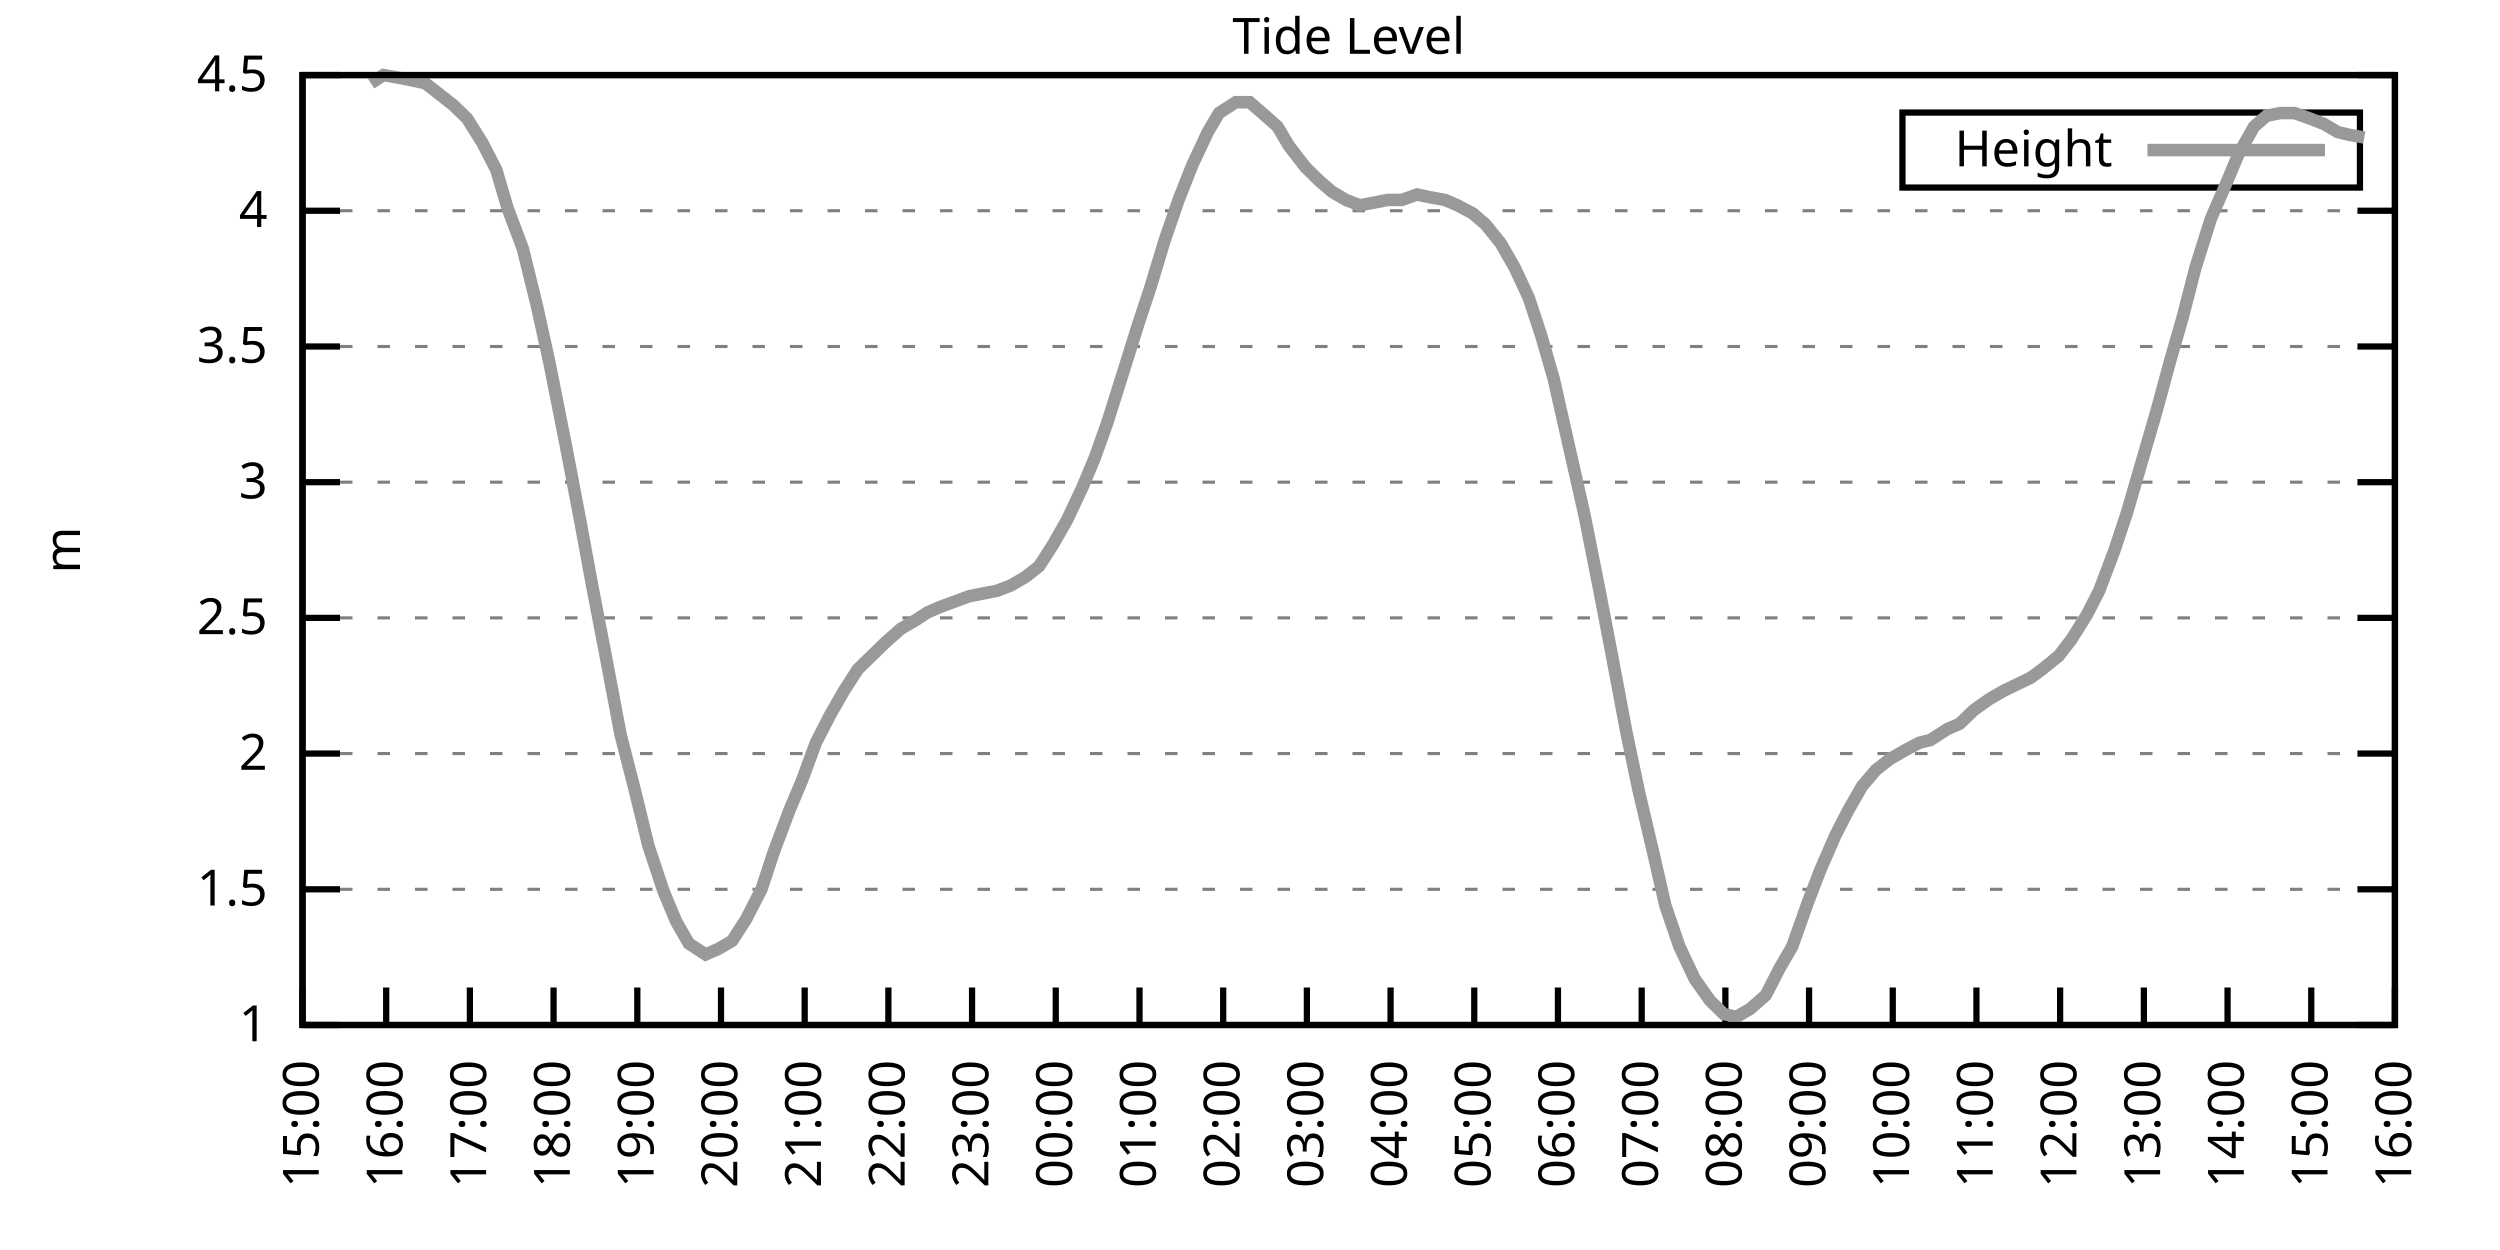
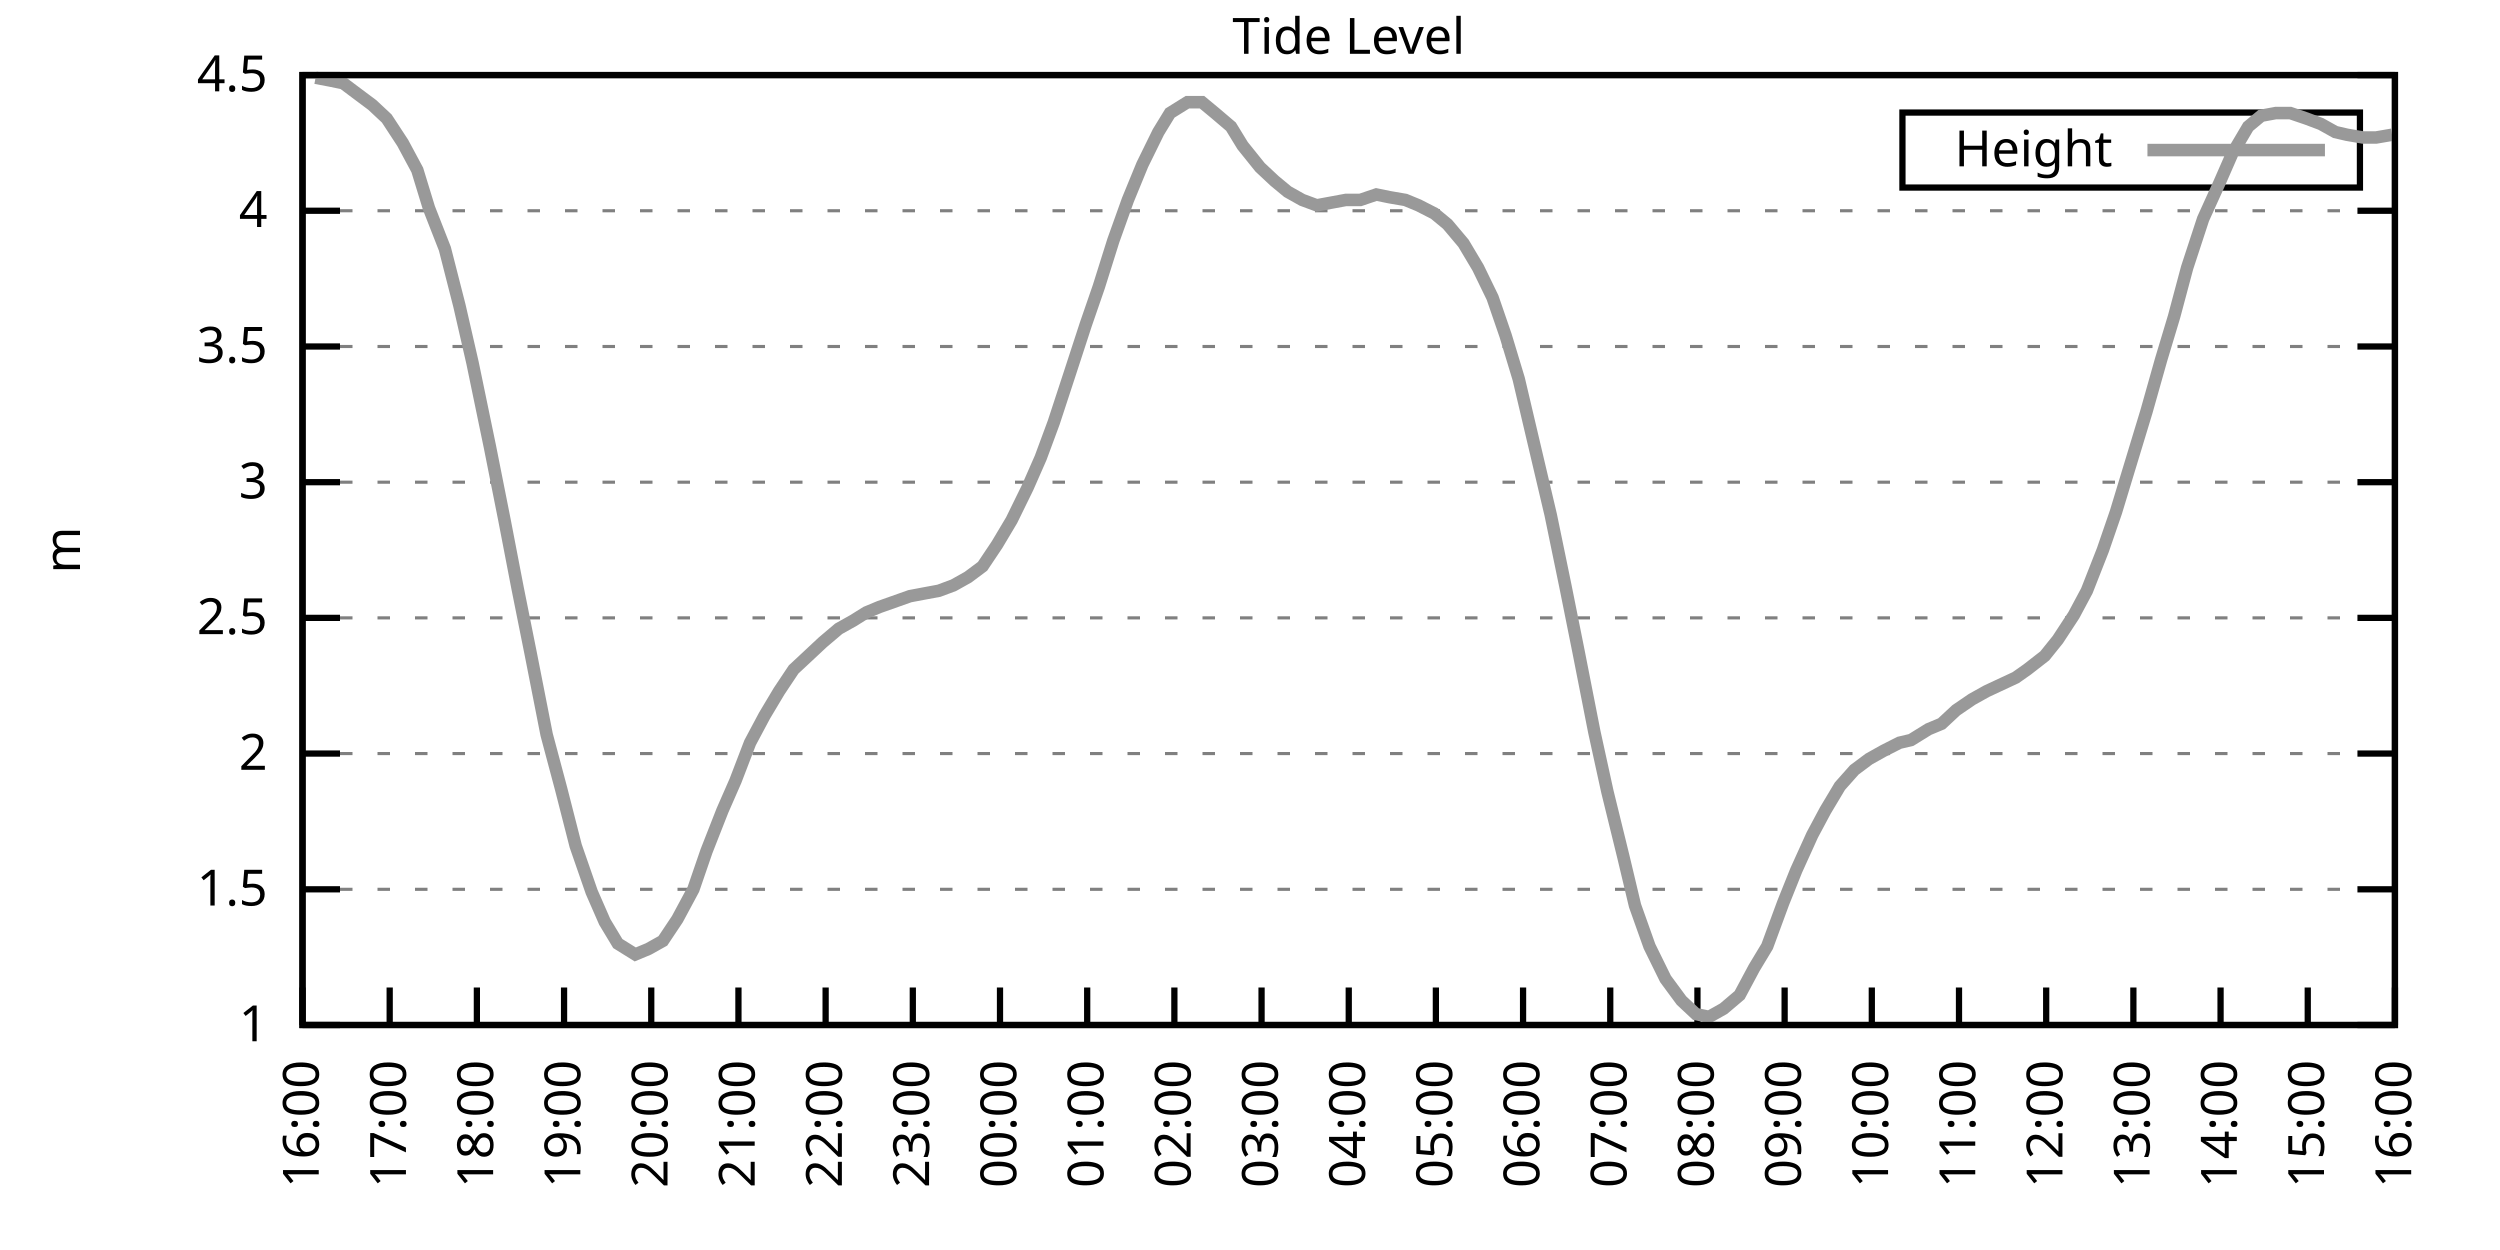
<svg xmlns="http://www.w3.org/2000/svg" xmlns:xlink="http://www.w3.org/1999/xlink" width="400" height="200" viewBox="0 0 400 200">
  <g id="gnuplot_canvas">
    <rect x="0" y="0" width="400" height="200" fill="none" />
    <defs>
      <circle id="gpDot" r="0.5" stroke-width="0.5" stroke="currentColor" />
      <path id="gpPt0" stroke-width="0.333" stroke="currentColor" d="M-1,0 h2 M0,-1 v2" />
      <path id="gpPt1" stroke-width="0.333" stroke="currentColor" d="M-1,-1 L1,1 M1,-1 L-1,1" />
      <path id="gpPt2" stroke-width="0.333" stroke="currentColor" d="M-1,0 L1,0 M0,-1 L0,1 M-1,-1 L1,1 M-1,1 L1,-1" />
      <rect id="gpPt3" stroke-width="0.333" stroke="currentColor" x="-1" y="-1" width="2" height="2" />
      <rect id="gpPt4" stroke-width="0.333" stroke="currentColor" fill="currentColor" x="-1" y="-1" width="2" height="2" />
      <circle id="gpPt5" stroke-width="0.333" stroke="currentColor" cx="0" cy="0" r="1" />
      <use xlink:href="#gpPt5" id="gpPt6" fill="currentColor" stroke="none" />
      <path id="gpPt7" stroke-width="0.333" stroke="currentColor" d="M0,-1.33 L-1.33,0.67 L1.33,0.67 z" />
      <use xlink:href="#gpPt7" id="gpPt8" fill="currentColor" stroke="none" />
      <use xlink:href="#gpPt7" id="gpPt9" stroke="currentColor" transform="rotate(180)" />
      <use xlink:href="#gpPt9" id="gpPt10" fill="currentColor" stroke="none" />
      <use xlink:href="#gpPt3" id="gpPt11" stroke="currentColor" transform="rotate(45)" />
      <use xlink:href="#gpPt11" id="gpPt12" fill="currentColor" stroke="none" />
      <path id="gpPt13" stroke-width="0.333" stroke="currentColor" d="M0,1.330 L1.265,0.411 L0.782,-1.067 L-0.782,-1.076 L-1.265,0.411 z" />
      <use xlink:href="#gpPt13" id="gpPt14" fill="currentColor" stroke="none" />
      <filter id="textbox" filterUnits="objectBoundingBox" x="0" y="0" height="1" width="1">
        <feFlood flood-color="white" flood-opacity="1" result="bgnd" />
        <feComposite in="SourceGraphic" in2="bgnd" operator="atop" />
      </filter>
      <filter id="greybox" filterUnits="objectBoundingBox" x="0" y="0" height="1" width="1">
        <feFlood flood-color="lightgrey" flood-opacity="1" result="grey" />
        <feComposite in="SourceGraphic" in2="grey" operator="atop" />
      </filter>
    </defs>
    <g fill="none" color="white" stroke="currentColor" stroke-width="1.00" stroke-linecap="butt" stroke-linejoin="miter">
</g>
    <g fill="none" color="black" stroke="currentColor" stroke-width="1.00" stroke-linecap="butt" stroke-linejoin="miter">
      <g stroke="none" shape-rendering="crispEdges">
        <polygon fill="rgb(255, 255, 255)" points="48.40,164.00 383.18,164.00 383.18,12.02 48.40,12.02 " />
      </g>
    </g>
    <g fill="none" color="black" stroke="currentColor" stroke-width="1.00" stroke-linecap="butt" stroke-linejoin="miter">
</g>
    <g fill="none" color="black" stroke="black" stroke-width="0.50" stroke-linecap="butt" stroke-linejoin="miter">
</g>
    <g fill="none" color="gray" stroke="currentColor" stroke-width="0.50" stroke-linecap="butt" stroke-linejoin="miter">
      <path stroke="gray" stroke-dasharray="2,4" class="gridline" d="M48.40,164.00 L383.19,164.00  " />
    </g>
    <g fill="none" color="gray" stroke="gray" stroke-width="1.00" stroke-linecap="butt" stroke-linejoin="miter">
</g>
    <g fill="none" color="black" stroke="currentColor" stroke-width="1.00" stroke-linecap="butt" stroke-linejoin="miter">
      <path stroke="black" d="M48.40,164.00 L54.40,164.00 M383.19,164.00 L377.19,164.00  " />
      <g transform="translate(42.80,166.60)" stroke="none" fill="black" font-family="Sans" font-size="8.00" text-anchor="end">
        <text>
          <tspan font-family="Sans"> 1</tspan>
        </text>
      </g>
    </g>
    <g fill="none" color="black" stroke="currentColor" stroke-width="1.00" stroke-linecap="butt" stroke-linejoin="miter">
</g>
    <g fill="none" color="black" stroke="black" stroke-width="0.50" stroke-linecap="butt" stroke-linejoin="miter">
</g>
    <g fill="none" color="gray" stroke="currentColor" stroke-width="0.50" stroke-linecap="butt" stroke-linejoin="miter">
      <path stroke="gray" stroke-dasharray="2,4" class="gridline" d="M48.40,142.29 L383.19,142.29  " />
    </g>
    <g fill="none" color="gray" stroke="gray" stroke-width="1.00" stroke-linecap="butt" stroke-linejoin="miter">
</g>
    <g fill="none" color="black" stroke="currentColor" stroke-width="1.00" stroke-linecap="butt" stroke-linejoin="miter">
      <path stroke="black" d="M48.40,142.29 L54.40,142.29 M383.19,142.29 L377.19,142.29  " />
      <g transform="translate(42.80,144.89)" stroke="none" fill="black" font-family="Sans" font-size="8.00" text-anchor="end">
        <text>
          <tspan font-family="Sans"> 1.5</tspan>
        </text>
      </g>
    </g>
    <g fill="none" color="black" stroke="currentColor" stroke-width="1.00" stroke-linecap="butt" stroke-linejoin="miter">
</g>
    <g fill="none" color="black" stroke="black" stroke-width="0.50" stroke-linecap="butt" stroke-linejoin="miter">
</g>
    <g fill="none" color="gray" stroke="currentColor" stroke-width="0.50" stroke-linecap="butt" stroke-linejoin="miter">
      <path stroke="gray" stroke-dasharray="2,4" class="gridline" d="M48.40,120.57 L383.19,120.57  " />
    </g>
    <g fill="none" color="gray" stroke="gray" stroke-width="1.00" stroke-linecap="butt" stroke-linejoin="miter">
</g>
    <g fill="none" color="black" stroke="currentColor" stroke-width="1.00" stroke-linecap="butt" stroke-linejoin="miter">
      <path stroke="black" d="M48.40,120.57 L54.40,120.57 M383.19,120.57 L377.19,120.57  " />
      <g transform="translate(42.80,123.17)" stroke="none" fill="black" font-family="Sans" font-size="8.00" text-anchor="end">
        <text>
          <tspan font-family="Sans"> 2</tspan>
        </text>
      </g>
    </g>
    <g fill="none" color="black" stroke="currentColor" stroke-width="1.00" stroke-linecap="butt" stroke-linejoin="miter">
</g>
    <g fill="none" color="black" stroke="black" stroke-width="0.50" stroke-linecap="butt" stroke-linejoin="miter">
</g>
    <g fill="none" color="gray" stroke="currentColor" stroke-width="0.50" stroke-linecap="butt" stroke-linejoin="miter">
      <path stroke="gray" stroke-dasharray="2,4" class="gridline" d="M48.40,98.86 L383.19,98.86  " />
    </g>
    <g fill="none" color="gray" stroke="gray" stroke-width="1.00" stroke-linecap="butt" stroke-linejoin="miter">
</g>
    <g fill="none" color="black" stroke="currentColor" stroke-width="1.00" stroke-linecap="butt" stroke-linejoin="miter">
      <path stroke="black" d="M48.40,98.86 L54.40,98.86 M383.19,98.86 L377.19,98.86  " />
      <g transform="translate(42.80,101.46)" stroke="none" fill="black" font-family="Sans" font-size="8.00" text-anchor="end">
        <text>
          <tspan font-family="Sans"> 2.5</tspan>
        </text>
      </g>
    </g>
    <g fill="none" color="black" stroke="currentColor" stroke-width="1.00" stroke-linecap="butt" stroke-linejoin="miter">
</g>
    <g fill="none" color="black" stroke="black" stroke-width="0.50" stroke-linecap="butt" stroke-linejoin="miter">
</g>
    <g fill="none" color="gray" stroke="currentColor" stroke-width="0.50" stroke-linecap="butt" stroke-linejoin="miter">
      <path stroke="gray" stroke-dasharray="2,4" class="gridline" d="M48.40,77.15 L383.19,77.15  " />
    </g>
    <g fill="none" color="gray" stroke="gray" stroke-width="1.00" stroke-linecap="butt" stroke-linejoin="miter">
</g>
    <g fill="none" color="black" stroke="currentColor" stroke-width="1.00" stroke-linecap="butt" stroke-linejoin="miter">
      <path stroke="black" d="M48.40,77.15 L54.40,77.15 M383.19,77.15 L377.19,77.15  " />
      <g transform="translate(42.80,79.75)" stroke="none" fill="black" font-family="Sans" font-size="8.00" text-anchor="end">
        <text>
          <tspan font-family="Sans"> 3</tspan>
        </text>
      </g>
    </g>
    <g fill="none" color="black" stroke="currentColor" stroke-width="1.00" stroke-linecap="butt" stroke-linejoin="miter">
</g>
    <g fill="none" color="black" stroke="black" stroke-width="0.50" stroke-linecap="butt" stroke-linejoin="miter">
</g>
    <g fill="none" color="gray" stroke="currentColor" stroke-width="0.50" stroke-linecap="butt" stroke-linejoin="miter">
      <path stroke="gray" stroke-dasharray="2,4" class="gridline" d="M48.40,55.44 L383.19,55.44  " />
    </g>
    <g fill="none" color="gray" stroke="gray" stroke-width="1.00" stroke-linecap="butt" stroke-linejoin="miter">
</g>
    <g fill="none" color="black" stroke="currentColor" stroke-width="1.00" stroke-linecap="butt" stroke-linejoin="miter">
      <path stroke="black" d="M48.40,55.44 L54.40,55.44 M383.19,55.44 L377.19,55.44  " />
      <g transform="translate(42.80,58.04)" stroke="none" fill="black" font-family="Sans" font-size="8.00" text-anchor="end">
        <text>
          <tspan font-family="Sans"> 3.5</tspan>
        </text>
      </g>
    </g>
    <g fill="none" color="black" stroke="currentColor" stroke-width="1.00" stroke-linecap="butt" stroke-linejoin="miter">
</g>
    <g fill="none" color="black" stroke="black" stroke-width="0.50" stroke-linecap="butt" stroke-linejoin="miter">
</g>
    <g fill="none" color="gray" stroke="currentColor" stroke-width="0.50" stroke-linecap="butt" stroke-linejoin="miter">
      <path stroke="gray" stroke-dasharray="2,4" class="gridline" d="M48.40,33.72 L383.19,33.72  " />
    </g>
    <g fill="none" color="gray" stroke="gray" stroke-width="1.00" stroke-linecap="butt" stroke-linejoin="miter">
</g>
    <g fill="none" color="black" stroke="currentColor" stroke-width="1.00" stroke-linecap="butt" stroke-linejoin="miter">
      <path stroke="black" d="M48.40,33.72 L54.40,33.72 M383.19,33.72 L377.19,33.72  " />
      <g transform="translate(42.80,36.32)" stroke="none" fill="black" font-family="Sans" font-size="8.00" text-anchor="end">
        <text>
          <tspan font-family="Sans"> 4</tspan>
        </text>
      </g>
    </g>
    <g fill="none" color="black" stroke="currentColor" stroke-width="1.00" stroke-linecap="butt" stroke-linejoin="miter">
</g>
    <g fill="none" color="black" stroke="black" stroke-width="0.50" stroke-linecap="butt" stroke-linejoin="miter">
</g>
    <g fill="none" color="gray" stroke="currentColor" stroke-width="0.50" stroke-linecap="butt" stroke-linejoin="miter">
      <path stroke="gray" stroke-dasharray="2,4" class="gridline" d="M48.40,12.01 L383.19,12.01  " />
    </g>
    <g fill="none" color="gray" stroke="gray" stroke-width="1.00" stroke-linecap="butt" stroke-linejoin="miter">
</g>
    <g fill="none" color="black" stroke="currentColor" stroke-width="1.00" stroke-linecap="butt" stroke-linejoin="miter">
      <path stroke="black" d="M48.40,12.01 L54.40,12.01 M383.19,12.01 L377.19,12.01  " />
      <g transform="translate(42.80,14.61)" stroke="none" fill="black" font-family="Sans" font-size="8.00" text-anchor="end">
        <text>
          <tspan font-family="Sans"> 4.5</tspan>
        </text>
      </g>
    </g>
    <g fill="none" color="black" stroke="currentColor" stroke-width="1.00" stroke-linecap="butt" stroke-linejoin="miter">
      <path stroke="black" d="M48.40,164.00 L48.40,158.00  " />
      <g transform="translate(51.00,169.60) rotate(270.00)" stroke="none" fill="black" font-family="Sans" font-size="8.00" text-anchor="end">
        <text>
-           <tspan font-family="Sans">15:00</tspan>
-         </text>
-       </g>
-     </g>
-     <g fill="none" color="black" stroke="currentColor" stroke-width="1.00" stroke-linecap="butt" stroke-linejoin="miter">
-       <path stroke="black" d="M61.79,164.00 L61.79,158.00  " />
-       <g transform="translate(64.39,169.60) rotate(270.00)" stroke="none" fill="black" font-family="Sans" font-size="8.00" text-anchor="end">
-         <text>
          <tspan font-family="Sans">16:00</tspan>
        </text>
      </g>
    </g>
    <g fill="none" color="black" stroke="currentColor" stroke-width="1.00" stroke-linecap="butt" stroke-linejoin="miter">
-       <path stroke="black" d="M75.18,164.00 L75.18,158.00  " />
-       <g transform="translate(77.78,169.60) rotate(270.00)" stroke="none" fill="black" font-family="Sans" font-size="8.00" text-anchor="end">
+       <path stroke="black" d="M62.35,164.00 L62.35,158.00  " />
+       <g transform="translate(64.95,169.60) rotate(270.00)" stroke="none" fill="black" font-family="Sans" font-size="8.00" text-anchor="end">
        <text>
          <tspan font-family="Sans">17:00</tspan>
        </text>
      </g>
    </g>
    <g fill="none" color="black" stroke="currentColor" stroke-width="1.00" stroke-linecap="butt" stroke-linejoin="miter">
-       <path stroke="black" d="M88.57,164.00 L88.57,158.00  " />
-       <g transform="translate(91.17,169.60) rotate(270.00)" stroke="none" fill="black" font-family="Sans" font-size="8.00" text-anchor="end">
+       <path stroke="black" d="M76.30,164.00 L76.30,158.00  " />
+       <g transform="translate(78.90,169.60) rotate(270.00)" stroke="none" fill="black" font-family="Sans" font-size="8.00" text-anchor="end">
        <text>
          <tspan font-family="Sans">18:00</tspan>
        </text>
      </g>
    </g>
    <g fill="none" color="black" stroke="currentColor" stroke-width="1.00" stroke-linecap="butt" stroke-linejoin="miter">
-       <path stroke="black" d="M101.97,164.00 L101.97,158.00  " />
-       <g transform="translate(104.57,169.60) rotate(270.00)" stroke="none" fill="black" font-family="Sans" font-size="8.00" text-anchor="end">
+       <path stroke="black" d="M90.25,164.00 L90.25,158.00  " />
+       <g transform="translate(92.85,169.60) rotate(270.00)" stroke="none" fill="black" font-family="Sans" font-size="8.00" text-anchor="end">
        <text>
          <tspan font-family="Sans">19:00</tspan>
        </text>
      </g>
    </g>
    <g fill="none" color="black" stroke="currentColor" stroke-width="1.00" stroke-linecap="butt" stroke-linejoin="miter">
-       <path stroke="black" d="M115.36,164.00 L115.36,158.00  " />
-       <g transform="translate(117.96,169.60) rotate(270.00)" stroke="none" fill="black" font-family="Sans" font-size="8.00" text-anchor="end">
+       <path stroke="black" d="M104.20,164.00 L104.20,158.00  " />
+       <g transform="translate(106.80,169.60) rotate(270.00)" stroke="none" fill="black" font-family="Sans" font-size="8.00" text-anchor="end">
        <text>
          <tspan font-family="Sans">20:00</tspan>
        </text>
      </g>
    </g>
    <g fill="none" color="black" stroke="currentColor" stroke-width="1.00" stroke-linecap="butt" stroke-linejoin="miter">
-       <path stroke="black" d="M128.75,164.00 L128.75,158.00  " />
-       <g transform="translate(131.35,169.60) rotate(270.00)" stroke="none" fill="black" font-family="Sans" font-size="8.00" text-anchor="end">
+       <path stroke="black" d="M118.15,164.00 L118.15,158.00  " />
+       <g transform="translate(120.75,169.60) rotate(270.00)" stroke="none" fill="black" font-family="Sans" font-size="8.00" text-anchor="end">
        <text>
          <tspan font-family="Sans">21:00</tspan>
        </text>
      </g>
    </g>
    <g fill="none" color="black" stroke="currentColor" stroke-width="1.00" stroke-linecap="butt" stroke-linejoin="miter">
-       <path stroke="black" d="M142.14,164.00 L142.14,158.00  " />
-       <g transform="translate(144.74,169.60) rotate(270.00)" stroke="none" fill="black" font-family="Sans" font-size="8.00" text-anchor="end">
+       <path stroke="black" d="M132.10,164.00 L132.10,158.00  " />
+       <g transform="translate(134.70,169.60) rotate(270.00)" stroke="none" fill="black" font-family="Sans" font-size="8.00" text-anchor="end">
        <text>
          <tspan font-family="Sans">22:00</tspan>
        </text>
      </g>
    </g>
    <g fill="none" color="black" stroke="currentColor" stroke-width="1.00" stroke-linecap="butt" stroke-linejoin="miter">
-       <path stroke="black" d="M155.53,164.00 L155.53,158.00  " />
-       <g transform="translate(158.13,169.60) rotate(270.00)" stroke="none" fill="black" font-family="Sans" font-size="8.00" text-anchor="end">
+       <path stroke="black" d="M146.05,164.00 L146.05,158.00  " />
+       <g transform="translate(148.65,169.60) rotate(270.00)" stroke="none" fill="black" font-family="Sans" font-size="8.00" text-anchor="end">
        <text>
          <tspan font-family="Sans">23:00</tspan>
        </text>
      </g>
    </g>
    <g fill="none" color="black" stroke="currentColor" stroke-width="1.00" stroke-linecap="butt" stroke-linejoin="miter">
-       <path stroke="black" d="M168.92,164.00 L168.92,158.00  " />
-       <g transform="translate(171.52,169.60) rotate(270.00)" stroke="none" fill="black" font-family="Sans" font-size="8.00" text-anchor="end">
+       <path stroke="black" d="M160.00,164.00 L160.00,158.00  " />
+       <g transform="translate(162.60,169.60) rotate(270.00)" stroke="none" fill="black" font-family="Sans" font-size="8.00" text-anchor="end">
        <text>
          <tspan font-family="Sans">00:00</tspan>
        </text>
      </g>
    </g>
    <g fill="none" color="black" stroke="currentColor" stroke-width="1.00" stroke-linecap="butt" stroke-linejoin="miter">
-       <path stroke="black" d="M182.32,164.00 L182.32,158.00  " />
-       <g transform="translate(184.92,169.60) rotate(270.00)" stroke="none" fill="black" font-family="Sans" font-size="8.00" text-anchor="end">
+       <path stroke="black" d="M173.95,164.00 L173.95,158.00  " />
+       <g transform="translate(176.55,169.60) rotate(270.00)" stroke="none" fill="black" font-family="Sans" font-size="8.00" text-anchor="end">
        <text>
          <tspan font-family="Sans">01:00</tspan>
        </text>
      </g>
    </g>
    <g fill="none" color="black" stroke="currentColor" stroke-width="1.00" stroke-linecap="butt" stroke-linejoin="miter">
-       <path stroke="black" d="M195.71,164.00 L195.71,158.00  " />
-       <g transform="translate(198.31,169.60) rotate(270.00)" stroke="none" fill="black" font-family="Sans" font-size="8.00" text-anchor="end">
+       <path stroke="black" d="M187.90,164.00 L187.90,158.00  " />
+       <g transform="translate(190.50,169.60) rotate(270.00)" stroke="none" fill="black" font-family="Sans" font-size="8.00" text-anchor="end">
        <text>
          <tspan font-family="Sans">02:00</tspan>
        </text>
      </g>
    </g>
    <g fill="none" color="black" stroke="currentColor" stroke-width="1.00" stroke-linecap="butt" stroke-linejoin="miter">
-       <path stroke="black" d="M209.10,164.00 L209.10,158.00  " />
-       <g transform="translate(211.70,169.60) rotate(270.00)" stroke="none" fill="black" font-family="Sans" font-size="8.00" text-anchor="end">
+       <path stroke="black" d="M201.85,164.00 L201.85,158.00  " />
+       <g transform="translate(204.45,169.60) rotate(270.00)" stroke="none" fill="black" font-family="Sans" font-size="8.00" text-anchor="end">
        <text>
          <tspan font-family="Sans">03:00</tspan>
        </text>
      </g>
    </g>
    <g fill="none" color="black" stroke="currentColor" stroke-width="1.00" stroke-linecap="butt" stroke-linejoin="miter">
-       <path stroke="black" d="M222.49,164.00 L222.49,158.00  " />
-       <g transform="translate(225.09,169.60) rotate(270.00)" stroke="none" fill="black" font-family="Sans" font-size="8.00" text-anchor="end">
+       <path stroke="black" d="M215.80,164.00 L215.80,158.00  " />
+       <g transform="translate(218.40,169.60) rotate(270.00)" stroke="none" fill="black" font-family="Sans" font-size="8.00" text-anchor="end">
        <text>
          <tspan font-family="Sans">04:00</tspan>
        </text>
      </g>
    </g>
    <g fill="none" color="black" stroke="currentColor" stroke-width="1.00" stroke-linecap="butt" stroke-linejoin="miter">
-       <path stroke="black" d="M235.88,164.00 L235.88,158.00  " />
-       <g transform="translate(238.48,169.60) rotate(270.00)" stroke="none" fill="black" font-family="Sans" font-size="8.00" text-anchor="end">
+       <path stroke="black" d="M229.74,164.00 L229.74,158.00  " />
+       <g transform="translate(232.34,169.60) rotate(270.00)" stroke="none" fill="black" font-family="Sans" font-size="8.00" text-anchor="end">
        <text>
          <tspan font-family="Sans">05:00</tspan>
        </text>
      </g>
    </g>
    <g fill="none" color="black" stroke="currentColor" stroke-width="1.00" stroke-linecap="butt" stroke-linejoin="miter">
-       <path stroke="black" d="M249.27,164.00 L249.27,158.00  " />
-       <g transform="translate(251.87,169.60) rotate(270.00)" stroke="none" fill="black" font-family="Sans" font-size="8.00" text-anchor="end">
+       <path stroke="black" d="M243.69,164.00 L243.69,158.00  " />
+       <g transform="translate(246.29,169.60) rotate(270.00)" stroke="none" fill="black" font-family="Sans" font-size="8.00" text-anchor="end">
        <text>
          <tspan font-family="Sans">06:00</tspan>
        </text>
      </g>
    </g>
    <g fill="none" color="black" stroke="currentColor" stroke-width="1.00" stroke-linecap="butt" stroke-linejoin="miter">
-       <path stroke="black" d="M262.67,164.00 L262.67,158.00  " />
-       <g transform="translate(265.27,169.60) rotate(270.00)" stroke="none" fill="black" font-family="Sans" font-size="8.00" text-anchor="end">
+       <path stroke="black" d="M257.64,164.00 L257.64,158.00  " />
+       <g transform="translate(260.24,169.60) rotate(270.00)" stroke="none" fill="black" font-family="Sans" font-size="8.00" text-anchor="end">
        <text>
          <tspan font-family="Sans">07:00</tspan>
        </text>
      </g>
    </g>
    <g fill="none" color="black" stroke="currentColor" stroke-width="1.00" stroke-linecap="butt" stroke-linejoin="miter">
-       <path stroke="black" d="M276.06,164.00 L276.06,158.00  " />
-       <g transform="translate(278.66,169.60) rotate(270.00)" stroke="none" fill="black" font-family="Sans" font-size="8.00" text-anchor="end">
+       <path stroke="black" d="M271.59,164.00 L271.59,158.00  " />
+       <g transform="translate(274.19,169.60) rotate(270.00)" stroke="none" fill="black" font-family="Sans" font-size="8.00" text-anchor="end">
        <text>
          <tspan font-family="Sans">08:00</tspan>
        </text>
      </g>
    </g>
    <g fill="none" color="black" stroke="currentColor" stroke-width="1.00" stroke-linecap="butt" stroke-linejoin="miter">
-       <path stroke="black" d="M289.45,164.00 L289.45,158.00  " />
-       <g transform="translate(292.05,169.60) rotate(270.00)" stroke="none" fill="black" font-family="Sans" font-size="8.00" text-anchor="end">
+       <path stroke="black" d="M285.54,164.00 L285.54,158.00  " />
+       <g transform="translate(288.14,169.60) rotate(270.00)" stroke="none" fill="black" font-family="Sans" font-size="8.00" text-anchor="end">
        <text>
          <tspan font-family="Sans">09:00</tspan>
        </text>
      </g>
    </g>
    <g fill="none" color="black" stroke="currentColor" stroke-width="1.00" stroke-linecap="butt" stroke-linejoin="miter">
-       <path stroke="black" d="M302.84,164.00 L302.84,158.00  " />
-       <g transform="translate(305.44,169.60) rotate(270.00)" stroke="none" fill="black" font-family="Sans" font-size="8.00" text-anchor="end">
+       <path stroke="black" d="M299.49,164.00 L299.49,158.00  " />
+       <g transform="translate(302.09,169.60) rotate(270.00)" stroke="none" fill="black" font-family="Sans" font-size="8.00" text-anchor="end">
        <text>
          <tspan font-family="Sans">10:00</tspan>
        </text>
      </g>
    </g>
    <g fill="none" color="black" stroke="currentColor" stroke-width="1.00" stroke-linecap="butt" stroke-linejoin="miter">
-       <path stroke="black" d="M316.23,164.00 L316.23,158.00  " />
-       <g transform="translate(318.83,169.60) rotate(270.00)" stroke="none" fill="black" font-family="Sans" font-size="8.00" text-anchor="end">
+       <path stroke="black" d="M313.44,164.00 L313.44,158.00  " />
+       <g transform="translate(316.04,169.60) rotate(270.00)" stroke="none" fill="black" font-family="Sans" font-size="8.00" text-anchor="end">
        <text>
          <tspan font-family="Sans">11:00</tspan>
        </text>
      </g>
    </g>
    <g fill="none" color="black" stroke="currentColor" stroke-width="1.00" stroke-linecap="butt" stroke-linejoin="miter">
-       <path stroke="black" d="M329.62,164.00 L329.62,158.00  " />
-       <g transform="translate(332.22,169.60) rotate(270.00)" stroke="none" fill="black" font-family="Sans" font-size="8.00" text-anchor="end">
+       <path stroke="black" d="M327.39,164.00 L327.39,158.00  " />
+       <g transform="translate(329.99,169.60) rotate(270.00)" stroke="none" fill="black" font-family="Sans" font-size="8.00" text-anchor="end">
        <text>
          <tspan font-family="Sans">12:00</tspan>
        </text>
      </g>
    </g>
    <g fill="none" color="black" stroke="currentColor" stroke-width="1.00" stroke-linecap="butt" stroke-linejoin="miter">
-       <path stroke="black" d="M343.02,164.00 L343.02,158.00  " />
-       <g transform="translate(345.62,169.60) rotate(270.00)" stroke="none" fill="black" font-family="Sans" font-size="8.00" text-anchor="end">
+       <path stroke="black" d="M341.34,164.00 L341.34,158.00  " />
+       <g transform="translate(343.94,169.60) rotate(270.00)" stroke="none" fill="black" font-family="Sans" font-size="8.00" text-anchor="end">
        <text>
          <tspan font-family="Sans">13:00</tspan>
        </text>
      </g>
    </g>
    <g fill="none" color="black" stroke="currentColor" stroke-width="1.00" stroke-linecap="butt" stroke-linejoin="miter">
-       <path stroke="black" d="M356.41,164.00 L356.41,158.00  " />
-       <g transform="translate(359.01,169.60) rotate(270.00)" stroke="none" fill="black" font-family="Sans" font-size="8.00" text-anchor="end">
+       <path stroke="black" d="M355.29,164.00 L355.29,158.00  " />
+       <g transform="translate(357.89,169.60) rotate(270.00)" stroke="none" fill="black" font-family="Sans" font-size="8.00" text-anchor="end">
        <text>
          <tspan font-family="Sans">14:00</tspan>
        </text>
      </g>
    </g>
    <g fill="none" color="black" stroke="currentColor" stroke-width="1.00" stroke-linecap="butt" stroke-linejoin="miter">
-       <path stroke="black" d="M369.80,164.00 L369.80,158.00  " />
-       <g transform="translate(372.40,169.60) rotate(270.00)" stroke="none" fill="black" font-family="Sans" font-size="8.00" text-anchor="end">
+       <path stroke="black" d="M369.24,164.00 L369.24,158.00  " />
+       <g transform="translate(371.84,169.60) rotate(270.00)" stroke="none" fill="black" font-family="Sans" font-size="8.00" text-anchor="end">
        <text>
          <tspan font-family="Sans">15:00</tspan>
        </text>
      </g>
    </g>
    <g fill="none" color="black" stroke="currentColor" stroke-width="1.00" stroke-linecap="butt" stroke-linejoin="miter">
      <path stroke="black" d="M383.19,164.00 L383.19,158.00  " />
      <g transform="translate(385.79,169.60) rotate(270.00)" stroke="none" fill="black" font-family="Sans" font-size="8.00" text-anchor="end">
        <text>
          <tspan font-family="Sans">16:00</tspan>
        </text>
      </g>
    </g>
    <g fill="none" color="black" stroke="currentColor" stroke-width="1.00" stroke-linecap="butt" stroke-linejoin="miter">
</g>
    <g fill="none" color="black" stroke="currentColor" stroke-width="1.00" stroke-linecap="butt" stroke-linejoin="miter">
      <path stroke="black" d="M48.40,12.01 L48.40,164.00 L383.19,164.00 L383.19,12.01 L48.40,12.01 Z  " />
    </g>
    <g fill="none" color="black" stroke="currentColor" stroke-width="1.00" stroke-linecap="butt" stroke-linejoin="miter">
</g>
    <g fill="none" color="black" stroke="currentColor" stroke-width="1.00" stroke-linecap="butt" stroke-linejoin="miter">
      <path stroke="black" d="M304.39,30.01 L304.39,18.01 L377.59,18.01 L377.59,30.01 L304.39,30.01 Z  " />
    </g>
    <g id="Tide_level_plot_1">
      <g fill="none" color="white" stroke="black" stroke-width="2.00" stroke-linecap="butt" stroke-linejoin="miter">
</g>
      <g fill="none" color="black" stroke="currentColor" stroke-width="2.00" stroke-linecap="butt" stroke-linejoin="miter">
        <g transform="translate(337.99,26.61)" stroke="none" fill="black" font-family="Sans" font-size="8.00" text-anchor="end">
          <text>
            <tspan font-family="Sans">Height</tspan>
          </text>
        </g>
      </g>
      <g fill="none" color="black" stroke="currentColor" stroke-width="2.00" stroke-linecap="butt" stroke-linejoin="miter">
-         <path stroke="rgb(153, 153, 153)" d="M343.59,24.01 L371.99,24.01 M59.34,13.31 L61.35,12.01 L63.80,12.44 L66.03,12.88 L68.04,13.31 L70.27,15.05   L72.50,16.79 L74.74,18.96 L77.19,22.87 L79.42,27.21 L81.21,33.29 L83.66,39.80 L85.90,48.92 L87.91,58.04   L90.58,71.50 L92.82,83.23 L94.82,94.08 L96.83,104.51 L99.29,117.53 L101.52,126.22 L103.75,135.34 L106.21,142.72   L108.22,147.50 L110.22,150.97 L112.90,152.71 L114.91,151.84 L117.14,150.54 L119.38,147.06 L121.83,142.29 L123.84,136.21   L126.29,129.69 L128.30,124.92 L130.54,118.84 L132.77,114.49 L135.00,110.59 L137.23,107.11 L139.46,104.94 L141.69,102.77   L144.15,100.60 L146.38,99.30 L148.39,97.99 L150.40,97.12 L155.09,95.39 L157.32,94.95 L159.55,94.52 L161.78,93.65   L164.01,92.35 L166.25,90.61 L168.48,87.14 L170.71,83.23 L173.17,78.02 L175.17,73.24 L177.18,67.59 L179.64,59.78   L182.09,51.96 L184.10,45.88 L186.33,38.50 L188.57,31.99 L190.80,26.34 L193.25,21.13 L195.04,18.09 L197.72,16.35   L199.95,16.35 L201.96,18.09 L204.41,20.26 L206.20,23.30 L208.88,26.77 L211.11,28.95 L213.12,30.68 L215.35,31.99   L217.58,32.85 L219.81,32.42 L222.04,31.99 L224.28,31.99 L226.73,31.12 L228.74,31.55 L231.20,31.99 L233.20,32.85   L235.66,34.16 L237.67,35.89 L240.12,38.93 L242.36,42.84 L244.59,47.62 L246.60,53.70 L248.60,60.65 L253.51,82.36   L255.75,93.65 L257.76,104.07 L260.21,117.10 L262.22,126.65 L264.67,137.08 L266.46,144.89 L268.69,151.41 L271.15,156.62   L273.60,160.09 L275.83,162.26 L277.84,162.70 L280.07,161.39 L282.53,159.22 L284.76,154.88 L286.77,151.41 L289.23,144.46   L291.23,139.25 L293.69,133.60 L295.70,129.69 L297.93,125.79 L300.16,123.18 L302.39,121.44 L304.63,120.14 L307.08,118.84   L308.87,118.40 L311.54,116.67 L313.55,115.80 L315.79,113.63 L318.24,111.89 L320.47,110.59 L322.26,109.72 L324.94,108.42   L326.72,107.11 L329.40,104.94 L331.41,102.34 L333.86,98.43 L335.87,94.52 L338.33,88.00 L340.34,81.93 L345.02,65.86   L347.26,57.61 L349.26,50.66 L351.27,42.84 L353.73,35.03 L356.18,29.38 L358.19,24.60 L360.65,20.26 L362.66,18.52   L364.89,18.09 L367.12,18.09 L369.58,18.96 L371.81,19.83 L374.04,21.13 L375.82,21.56 L378.28,22.00  " />
+         <path stroke="rgb(153, 153, 153)" d="M343.59,24.01 L371.99,24.01 M50.49,12.44 L52.82,12.88 L54.91,13.31 L57.23,15.05 L59.56,16.79 L61.88,18.96   L64.44,22.87 L66.77,27.21 L68.63,33.29 L71.18,39.80 L73.51,48.92 L75.60,58.04 L78.39,71.50 L80.72,83.23   L82.81,94.08 L84.90,104.51 L87.46,117.53 L89.78,126.22 L92.11,135.34 L94.67,142.72 L96.76,147.50 L98.85,150.97   L101.64,152.71 L103.73,151.84 L106.06,150.54 L108.38,147.06 L110.94,142.29 L113.03,136.21 L115.59,129.69 L117.68,124.92   L120.01,118.84 L122.33,114.49 L124.66,110.59 L126.98,107.11 L129.31,104.94 L131.63,102.77 L134.19,100.60 L136.51,99.30   L138.61,97.99 L140.70,97.12 L145.58,95.39 L147.91,94.95 L150.23,94.52 L152.56,93.65 L154.88,92.35 L157.21,90.61   L159.53,87.14 L161.86,83.23 L164.41,78.02 L166.51,73.24 L168.60,67.59 L171.16,59.78 L173.71,51.96 L175.81,45.88   L178.13,38.50 L180.46,31.99 L182.78,26.34 L185.34,21.13 L187.20,18.09 L189.99,16.35 L192.31,16.35 L194.41,18.09   L196.96,20.26 L198.82,23.30 L201.61,26.77 L203.94,28.95 L206.03,30.68 L208.36,31.99 L210.68,32.85 L213.01,32.42   L215.33,31.99 L217.65,31.99 L220.21,31.12 L222.30,31.55 L224.86,31.99 L226.95,32.85 L229.51,34.16 L231.60,35.89   L234.16,38.93 L236.49,42.84 L238.81,47.62 L240.90,53.70 L243.00,60.65 L248.11,82.36 L250.44,93.65 L252.53,104.07   L255.09,117.10 L257.18,126.65 L259.74,137.08 L261.60,144.89 L263.92,151.41 L266.48,156.62 L269.04,160.09 L271.36,162.26   L273.45,162.70 L275.78,161.39 L278.34,159.22 L280.66,154.88 L282.75,151.41 L285.31,144.46 L287.40,139.25 L289.96,133.60   L292.05,129.69 L294.38,125.79 L296.70,123.18 L299.03,121.44 L301.35,120.14 L303.91,118.84 L305.77,118.40 L308.56,116.67   L310.65,115.80 L312.98,113.63 L315.53,111.89 L317.86,110.59 L319.72,109.72 L322.51,108.42 L324.37,107.11 L327.16,104.94   L329.25,102.34 L331.81,98.43 L333.90,94.52 L336.46,88.00 L338.55,81.93 L343.43,65.86 L345.76,57.61 L347.85,50.66   L349.94,42.84 L352.50,35.03 L355.06,29.38 L357.15,24.60 L359.71,20.26 L361.80,18.52 L364.13,18.09 L366.45,18.09   L369.01,18.96 L371.33,19.83 L373.66,21.13 L375.52,21.56 L378.08,22.00 L380.17,22.00 L382.73,21.56  " />
      </g>
    </g>
    <g fill="none" color="black" stroke="currentColor" stroke-width="2.00" stroke-linecap="butt" stroke-linejoin="miter">
</g>
    <g fill="none" color="black" stroke="black" stroke-width="1.00" stroke-linecap="butt" stroke-linejoin="miter">
</g>
    <g fill="none" color="black" stroke="currentColor" stroke-width="1.00" stroke-linecap="butt" stroke-linejoin="miter">
      <path stroke="black" d="M48.40,12.01 L48.40,164.00 L383.19,164.00 L383.19,12.01 L48.40,12.01 Z  " />
      <g transform="translate(12.80,88.01) rotate(270.00)" stroke="none" fill="black" font-family="Sans" font-size="8.00" text-anchor="middle">
        <text>
          <tspan font-family="Sans">m</tspan>
        </text>
      </g>
    </g>
    <g fill="none" color="black" stroke="currentColor" stroke-width="1.00" stroke-linecap="butt" stroke-linejoin="miter">
</g>
    <g fill="none" color="black" stroke="currentColor" stroke-width="1.00" stroke-linecap="butt" stroke-linejoin="miter">
      <g transform="translate(215.79,8.61)" stroke="none" fill="black" font-family="Sans" font-size="8.00" text-anchor="middle">
        <text>
          <tspan font-family="Sans">Tide Level</tspan>
        </text>
      </g>
    </g>
    <g fill="none" color="black" stroke="currentColor" stroke-width="1.00" stroke-linecap="butt" stroke-linejoin="miter">
</g>
  </g>
</svg>
